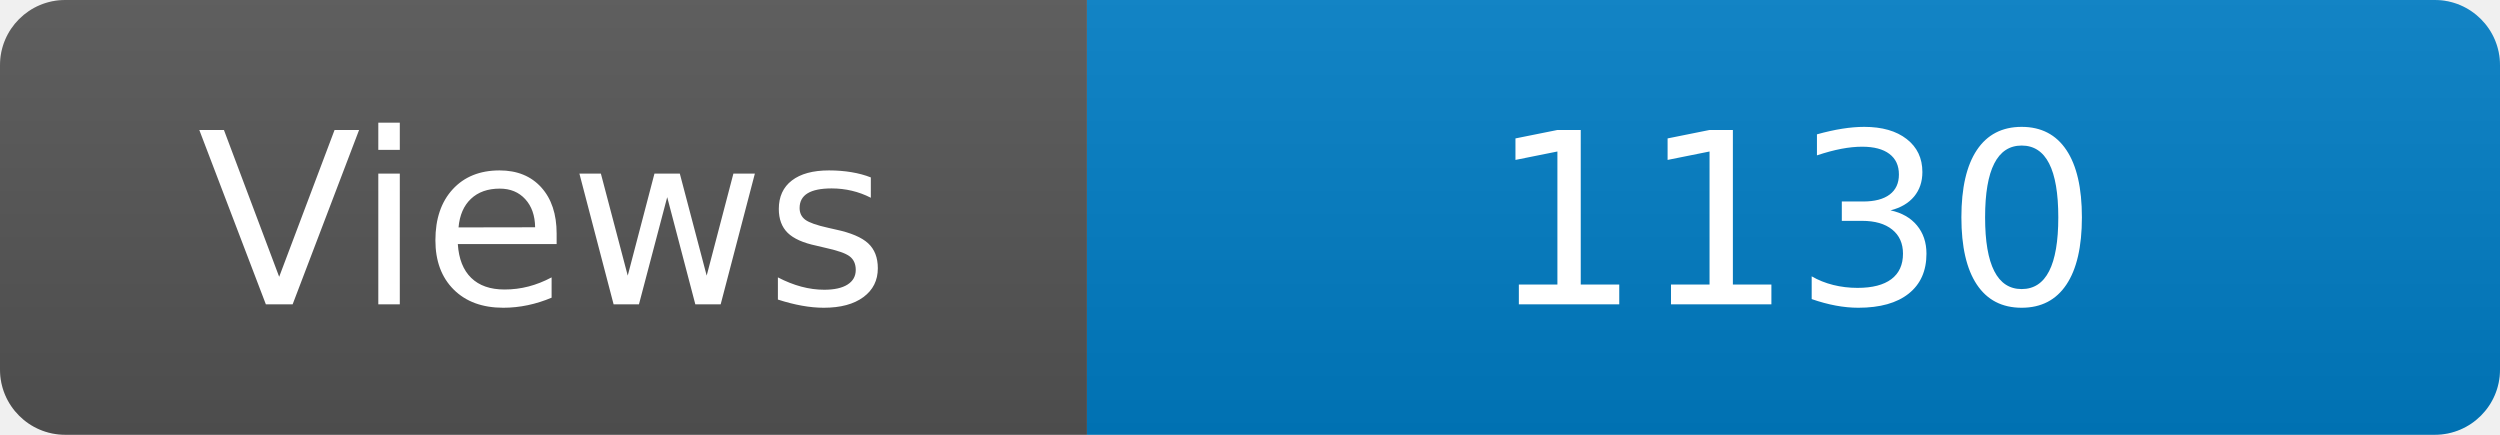
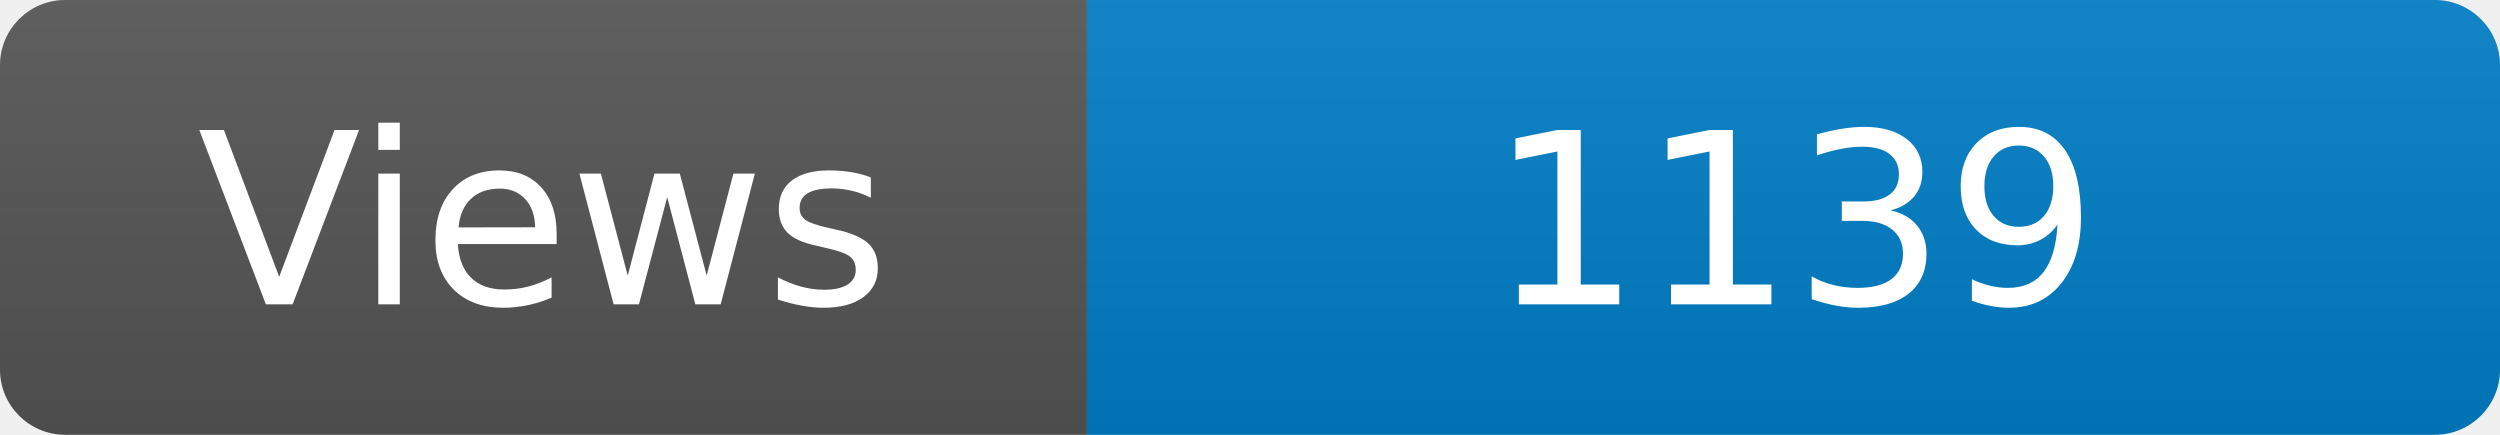
<svg xmlns="http://www.w3.org/2000/svg" width="115" height="20" role="img" aria-label="Maintained?: yes">
  <linearGradient id="s" x2="0" y2="100%">
    <stop offset="0" stop-color="#bbb" stop-opacity=".1" />
    <stop offset="1" stop-opacity=".1" />
  </linearGradient>
  <clipPath id="r">
    <rect width="115" height="20" rx="3" fill="#fff" />
  </clipPath>
  <g clip-path="url(#r)">
    <rect width="50" height="20" fill="#555" />
    <rect x="50" width="160" height="20" fill="#007ec6" />
    <rect width="115" height="20" fill="url(#s)" />
  </g>
  <g fill="#fff" text-anchor="middle" font-family="Verdana,Geneva,DejaVu Sans,sans-serif" font-size="110">
    <text x="250" y="140" transform="scale(.1)" fill="#fff">Views</text>
-     <text x="825" y="140" transform="scale(.1)" fill="#fff">1130</text>
+     <text x="825" y="140" transform="scale(.1)" fill="#fff">1139</text>
  </g>
</svg>
